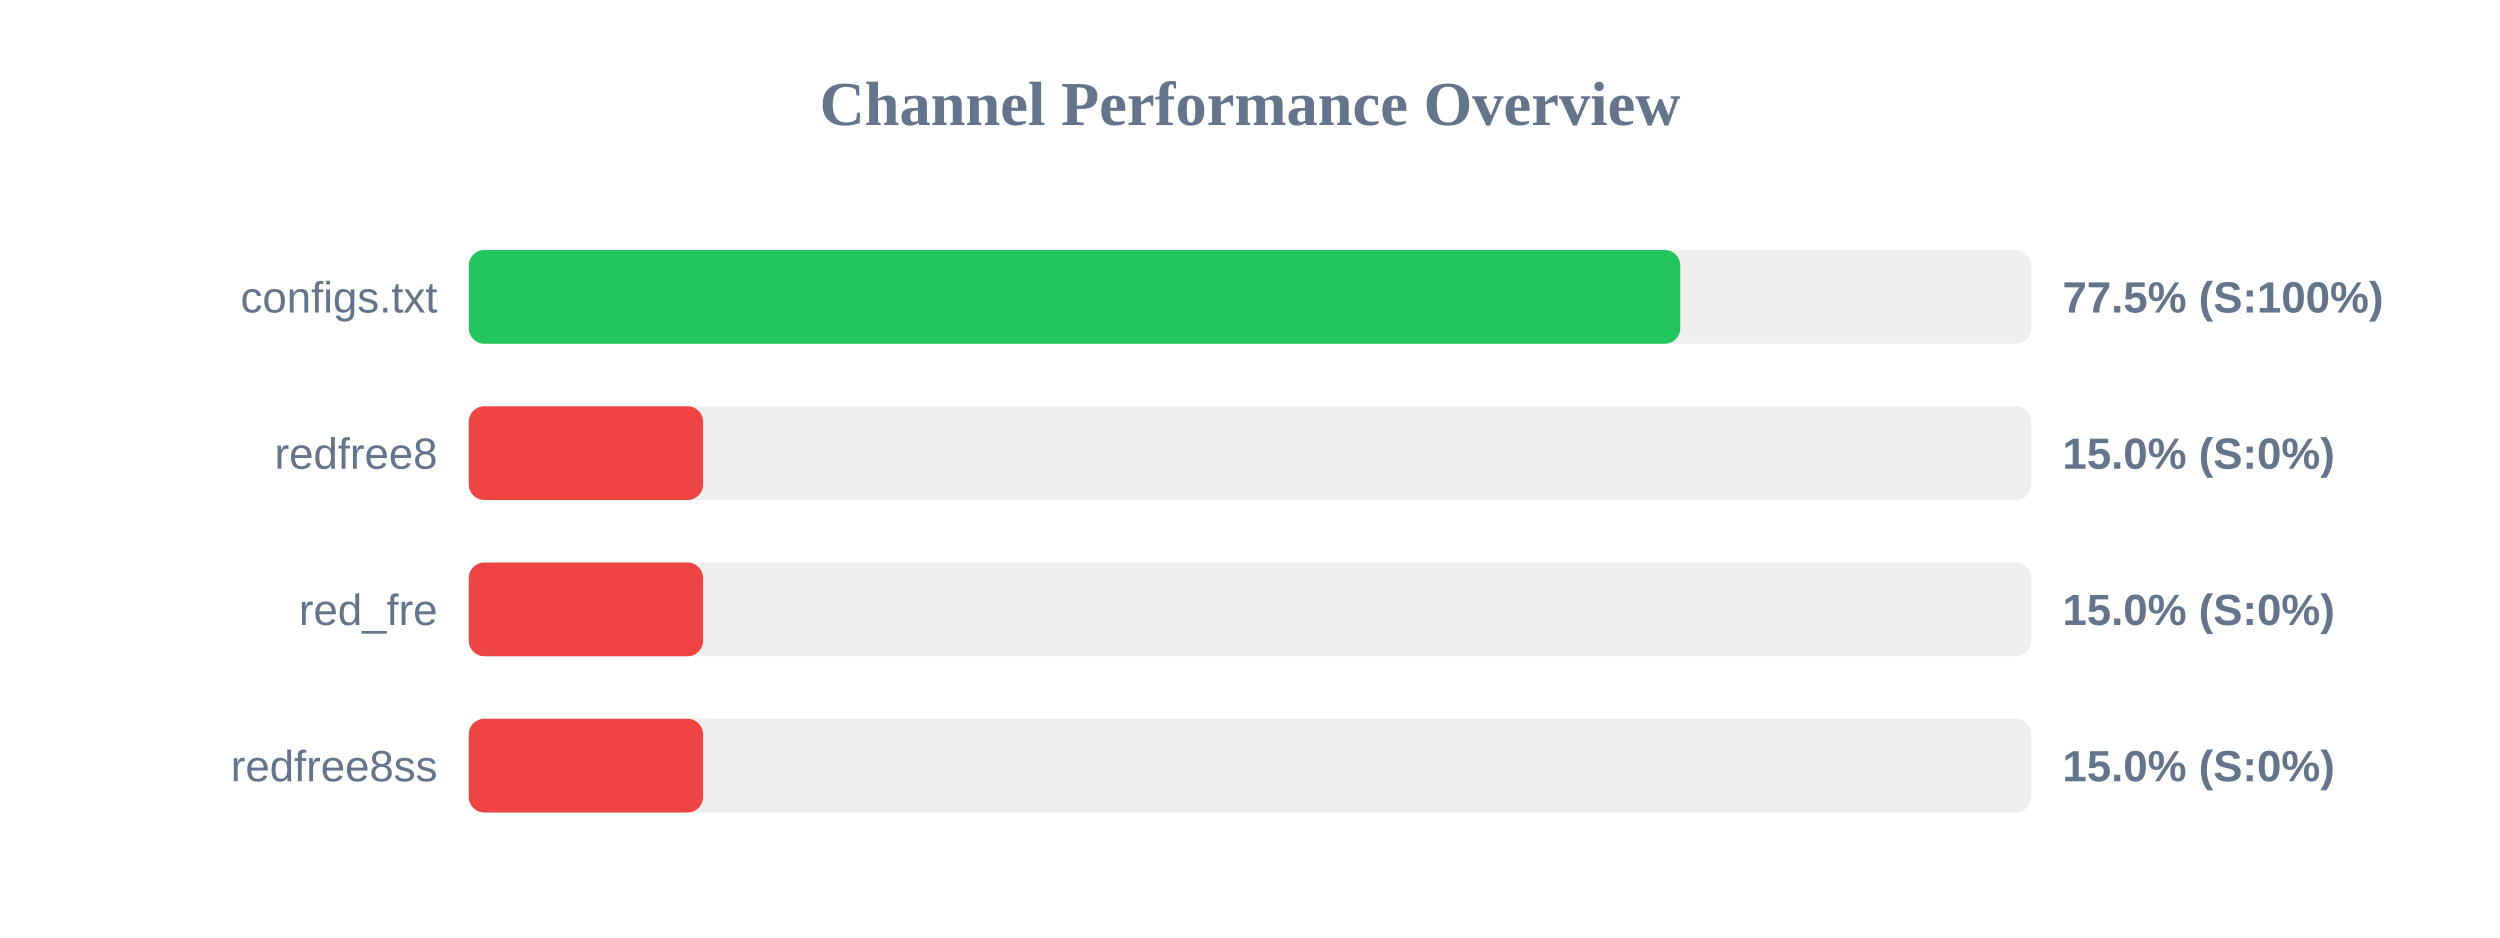
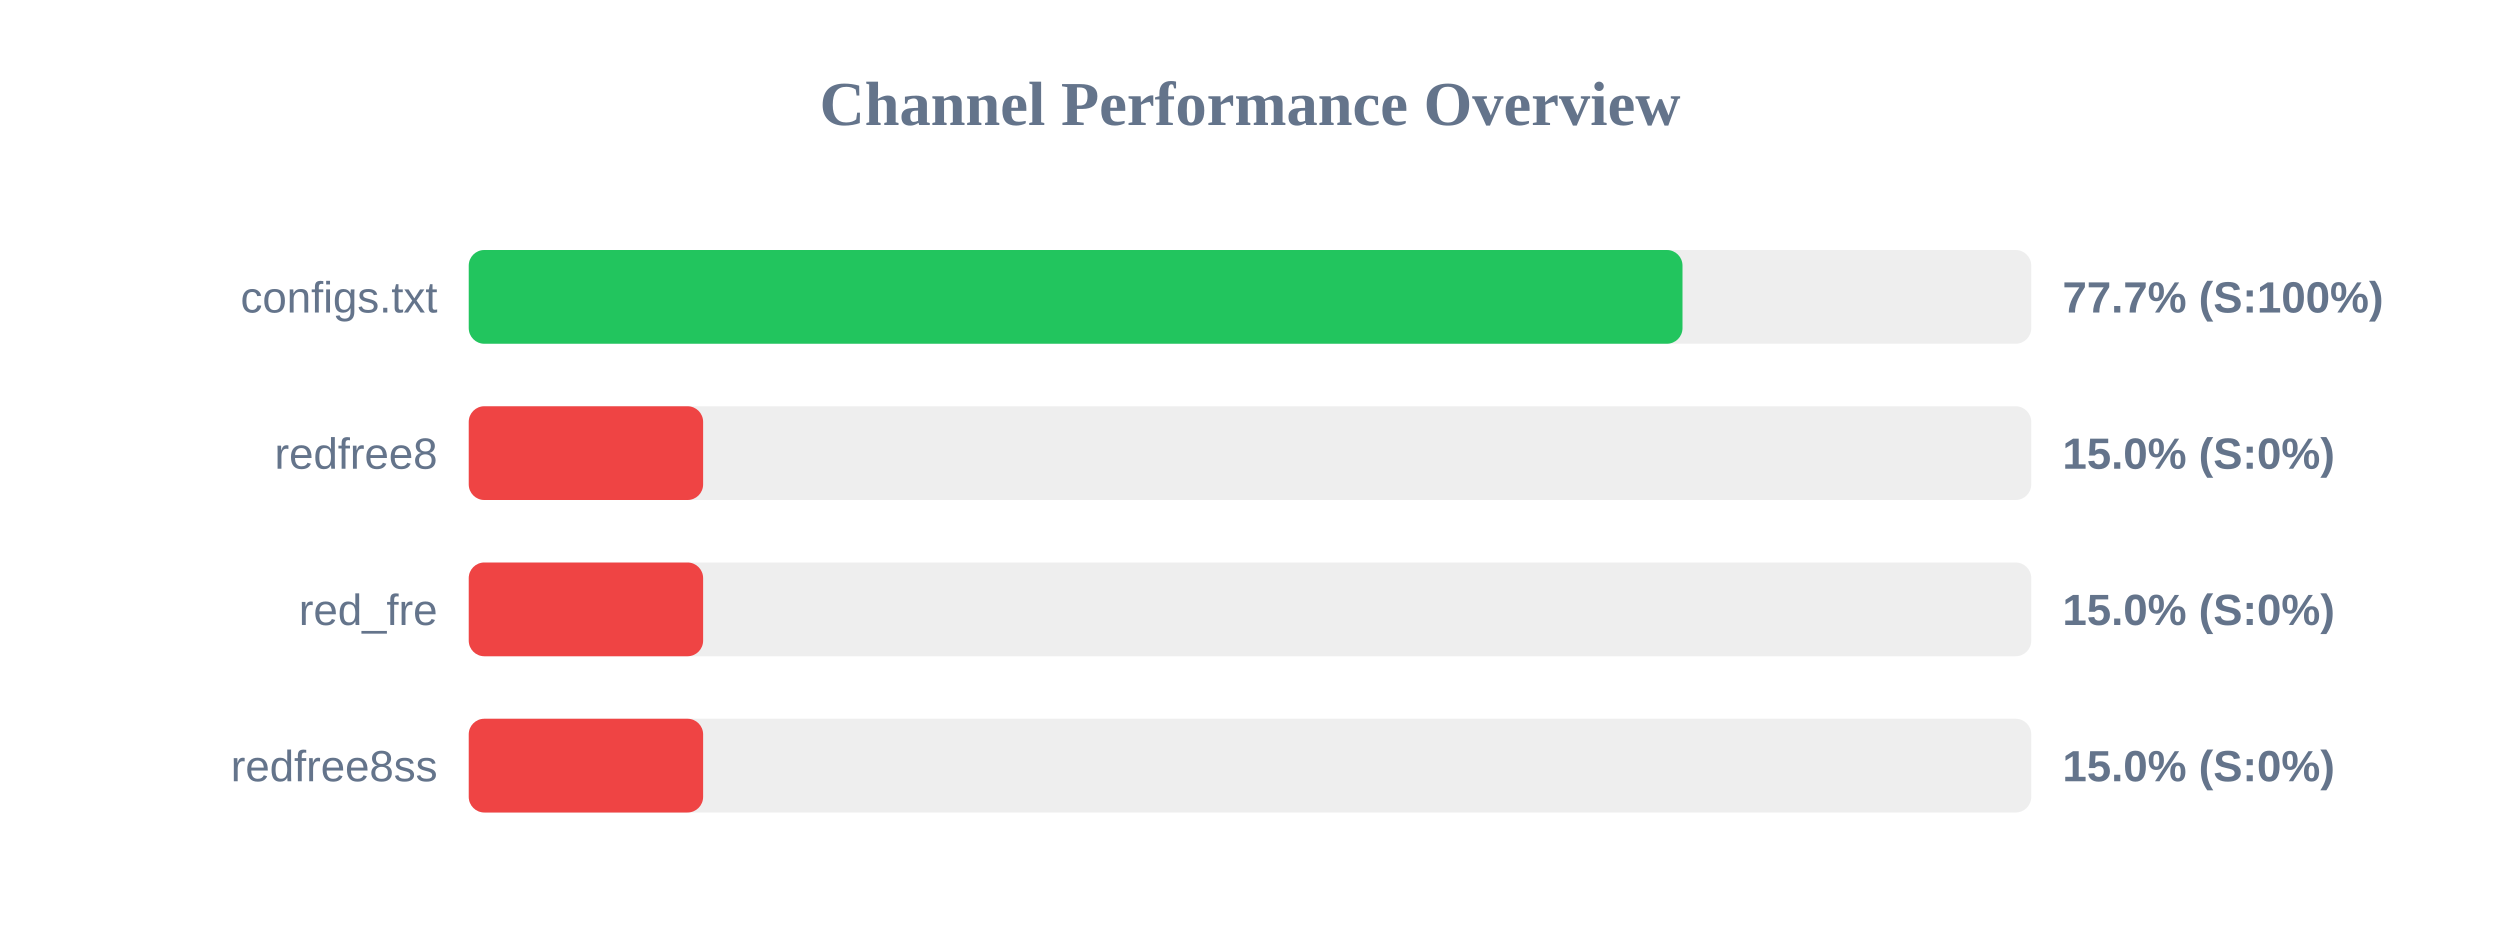
<svg xmlns="http://www.w3.org/2000/svg" width="800" height="300" version="1.1">
  <style>
        .row { font: 14px Arial; fill: #64748b; }
        .score { font: bold 14px Arial; fill: #64748b; }
    </style>
  <text x="400" y="40" text-anchor="middle" font-size="20px" font-weight="bold" fill="#64748b">Channel Performance Overview</text>
  <rect x="150" y="80" width="500" height="30" fill="#eee" rx="5" />
-   <rect x="150" y="80" width="387.7" height="30" fill="#22c55e" rx="5" />
+   <rect x="150" y="80" width="388.4" height="30" fill="#22c55e" rx="5" />
  <text x="140" y="100" text-anchor="end" class="row">configs.txt</text>
-   <text x="660" y="100" text-anchor="start" class="score">77.5% (S:100%)</text>
+   <text x="660" y="100" text-anchor="start" class="score">77.7% (S:100%)</text>
  <rect x="150" y="130" width="500" height="30" fill="#eee" rx="5" />
  <rect x="150" y="130" width="75.0" height="30" fill="#ef4444" rx="5" />
  <text x="140" y="150" text-anchor="end" class="row">redfree8</text>
  <text x="660" y="150" text-anchor="start" class="score">15.0% (S:0%)</text>
  <rect x="150" y="180" width="500" height="30" fill="#eee" rx="5" />
  <rect x="150" y="180" width="75.0" height="30" fill="#ef4444" rx="5" />
  <text x="140" y="200" text-anchor="end" class="row">red_fre</text>
  <text x="660" y="200" text-anchor="start" class="score">15.0% (S:0%)</text>
  <rect x="150" y="230" width="500" height="30" fill="#eee" rx="5" />
  <rect x="150" y="230" width="75.0" height="30" fill="#ef4444" rx="5" />
  <text x="140" y="250" text-anchor="end" class="row">redfree8ss</text>
  <text x="660" y="250" text-anchor="start" class="score">15.0% (S:0%)</text>
</svg>
